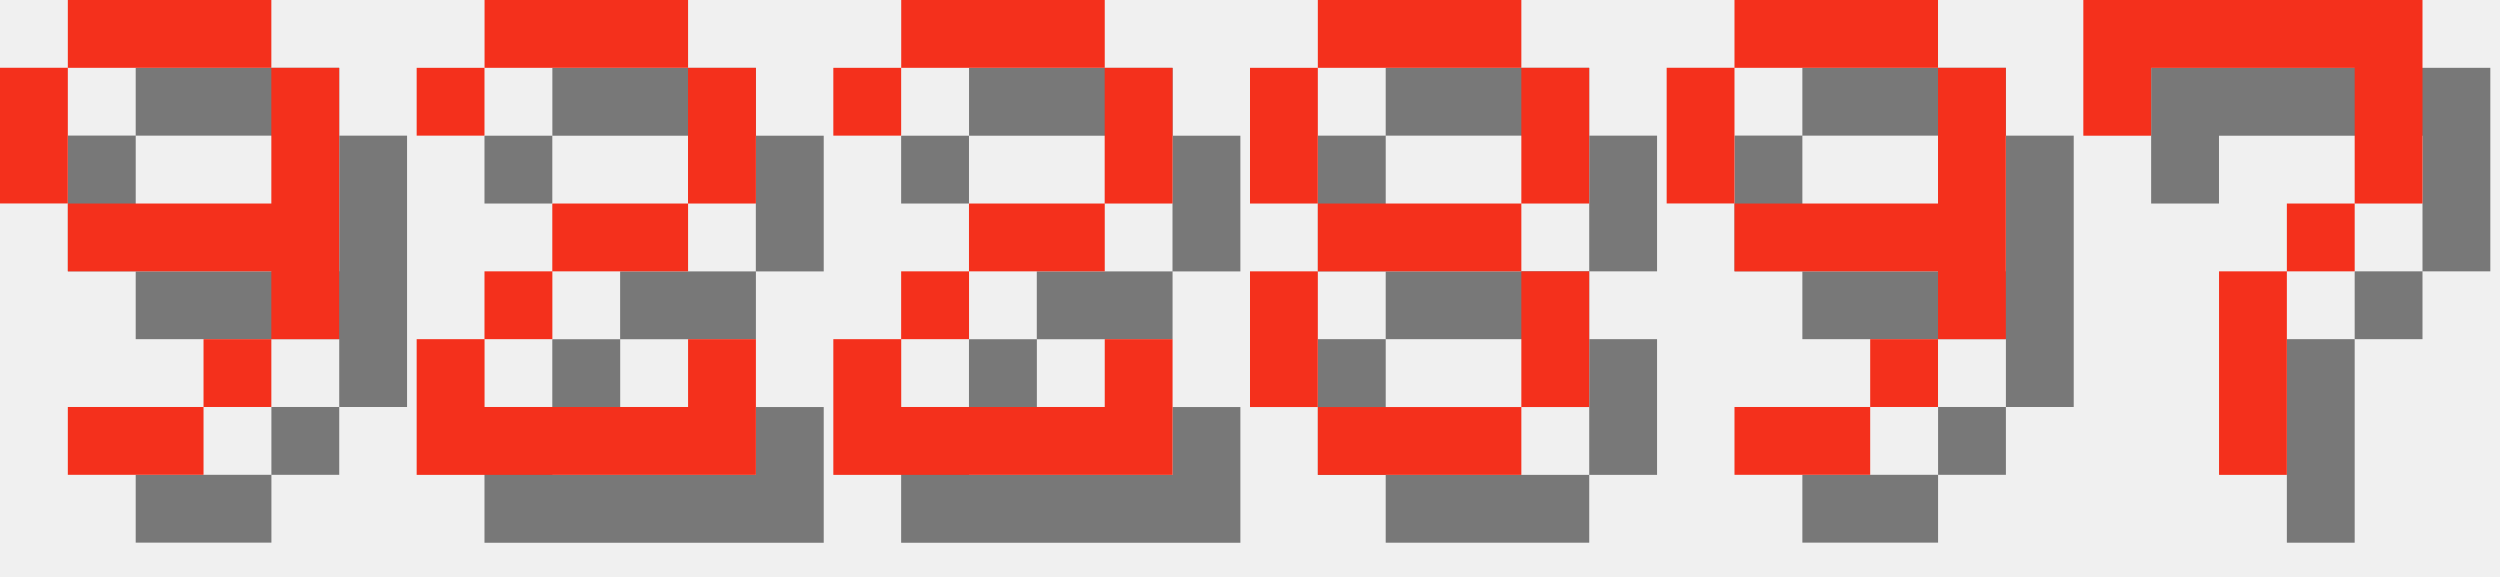
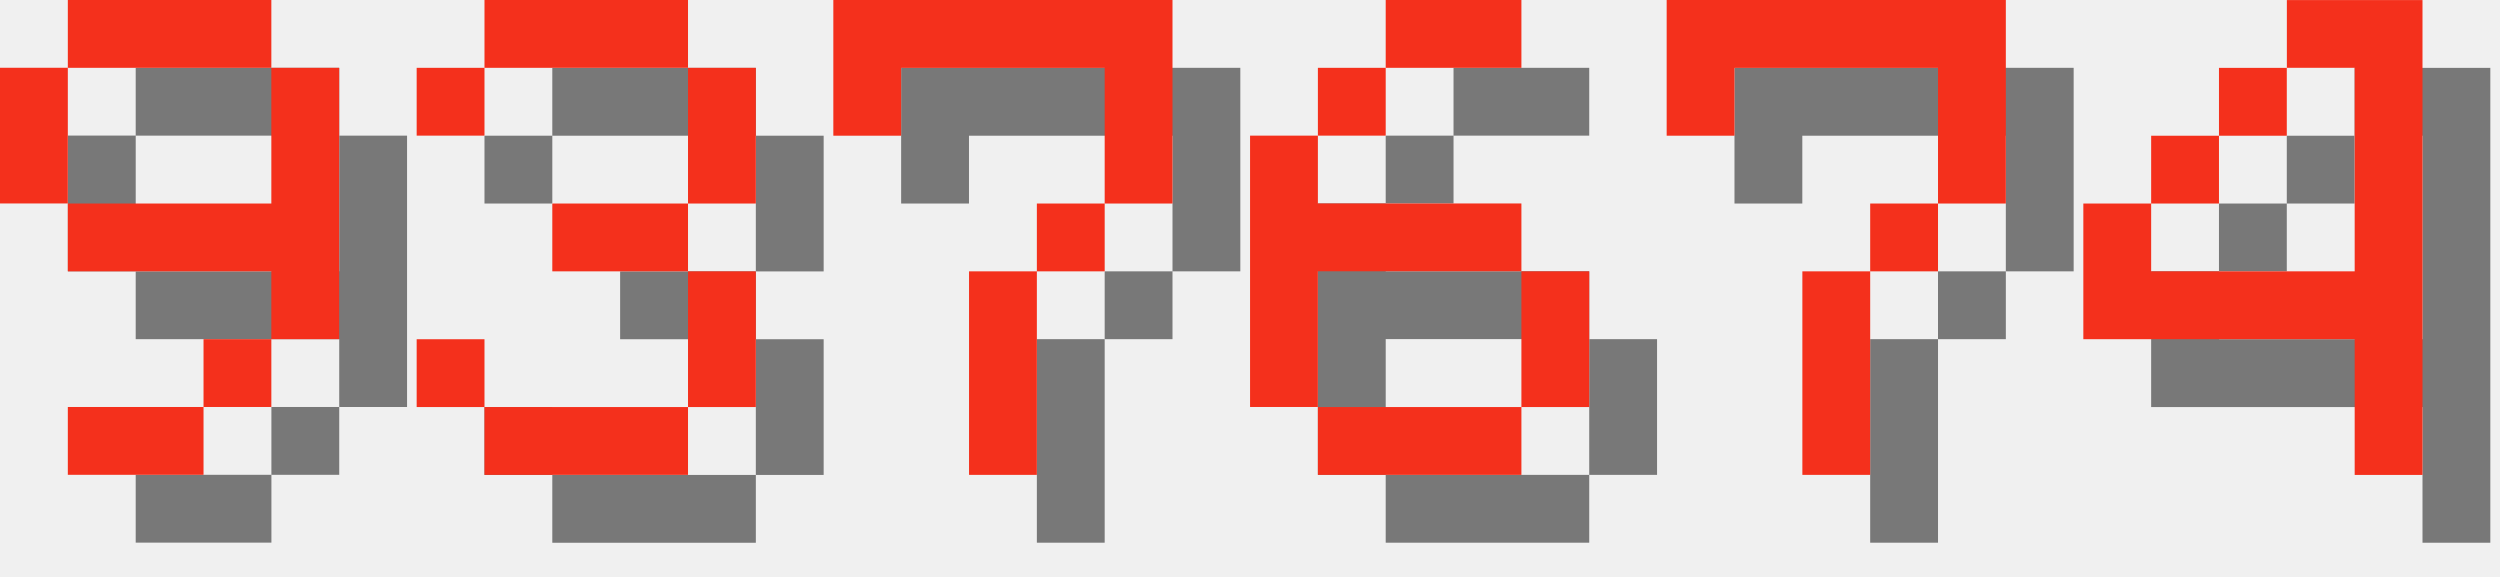
<svg xmlns="http://www.w3.org/2000/svg" version="1.1" width="156.0" height="36">
  <style>
        .text-foreground {
            fill: #F4301C;
        }
        .text-shadow {
            fill: #000000;
            fill-opacity: 0.5;
        }
    </style>
  <g class="digit" id="digit_9" transform="translate(0.0, 0), scale(4)">
    <path id="digit_9_shadow" class="text-shadow" d="m2.117 1.058v1.058h3.175v-1.058h-3.175zm3.175 1.058v2.117h-3.175v1.058h3.175v1.058h1.058v-4.233h-1.058zm0 4.233h-1.058v1.058h1.058v-1.058zm-1.058 1.058h-2.117v1.058h2.117v-1.058zm-2.117-3.175v-2.117h-1.058v2.117h1.058z" fill-opacity=".5" style="paint-order:stroke fill markers" />
    <path id="digit_9_fg" class="text-foreground" d="m1.058 0v1.058h3.175v-1.058h-3.175zm3.175 1.058v2.117h-3.175v1.058h3.175v1.058h1.058v-4.233h-1.058zm0 4.233h-1.058v1.058h1.058v-1.058zm-1.058 1.058h-2.117v1.058h2.117v-1.058zm-2.117-3.175v-2.117h-1.058v2.117h1.058z" fill="#fff" style="paint-order:stroke fill markers" />
  </g>
-   <g class="digit" id="digit_2" transform="translate(26.0, 0), scale(4)">
-     <path id="digit_2_shadow" class="text-shadow" d="m1.058 2.117v1.058h1.058v-1.058h3.175v2.117h-2.117v1.058h-1.058v1.058h-1.058v2.117h5.292v-2.117h-1.058v1.058h-3.175v-1.058h1.058v-1.058h2.117v-1.058h1.058v-2.117h-1.058v-1.058h-3.175v1.058h-1.058z" fill-opacity=".5" style="paint-order:stroke fill markers" />
-     <path id="digit_2_fg" class="text-foreground" d="m0 1.058v1.058h1.058v-1.058h3.175v2.117h-2.117v1.058h-1.058v1.058h-1.058v2.117h5.292v-2.117h-1.058v1.058h-3.175v-1.058h1.058v-1.058h2.117v-1.058h1.058v-2.117h-1.058v-1.058h-3.175v1.058h-1.058z" fill="#fff" style="paint-order:stroke fill markers" />
+   <g class="digit" id="digit_3" transform="translate(26.0, 0), scale(4)">
+     <path id="digit_3_shadow" class="text-shadow" d="m1.058 2.117v1.058h1.058v-1.058h3.175v2.117h-2.117v1.058h2.117v2.117h-3.175v-1.058h-1.058v1.058h1.058v1.058h3.175v-1.058h1.058v-2.117h-1.058v-1.058h1.058v-2.117h-1.058v-1.058h-3.175v1.058h-1.058z" fill-opacity=".5" style="paint-order:stroke fill markers" />
+     <path id="digit_3_fg" class="text-foreground" d="m0 1.058v1.058h1.058v-1.058h3.175v2.117h-2.117v1.058h2.117v2.117h-3.175v-1.058h-1.058v1.058h1.058v1.058h3.175v-1.058h1.058v-2.117h-1.058v-1.058h1.058v-2.117h-1.058v-1.058h-3.175v1.058h-1.058z" fill="#fff" style="paint-order:stroke fill markers" />
  </g>
-   <g class="digit" id="digit_2" transform="translate(52.0, 0), scale(4)">
-     <path id="digit_2_shadow" class="text-shadow" d="m1.058 2.117v1.058h1.058v-1.058h3.175v2.117h-2.117v1.058h-1.058v1.058h-1.058v2.117h5.292v-2.117h-1.058v1.058h-3.175v-1.058h1.058v-1.058h2.117v-1.058h1.058v-2.117h-1.058v-1.058h-3.175v1.058h-1.058z" fill-opacity=".5" style="paint-order:stroke fill markers" />
-     <path id="digit_2_fg" class="text-foreground" d="m0 1.058v1.058h1.058v-1.058h3.175v2.117h-2.117v1.058h-1.058v1.058h-1.058v2.117h5.292v-2.117h-1.058v1.058h-3.175v-1.058h1.058v-1.058h2.117v-1.058h1.058v-2.117h-1.058v-1.058h-3.175v1.058h-1.058z" fill="#fff" style="paint-order:stroke fill markers" />
-   </g>
-   <g class="digit" id="digit_8" transform="translate(78.0, 0), scale(4)">
-     <path id="digit_8_shadow" class="text-shadow" d="m2.117 1.058v1.058h3.175v-1.058h-3.175zm3.175 1.058v2.117h1.058v-2.117h-1.058zm0 2.117h-3.175v1.058h3.175v-1.058zm0 1.058v2.117h1.058v-2.117h-1.058zm0 2.117h-3.175v1.058h3.175v-1.058zm-3.175 0v-2.117h-1.058v2.117h1.058zm0-3.175v-2.117h-1.058v2.117h1.058z" fill-opacity=".5" style="paint-order:stroke fill markers" />
-     <path id="digit_8_fg" class="text-foreground" d="m1.058 0v1.058h3.175v-1.058h-3.175zm3.175 1.058v2.117h1.058v-2.117h-1.058zm0 2.117h-3.175v1.058h3.175v-1.058zm0 1.058v2.117h1.058v-2.117h-1.058zm0 2.117h-3.175v1.058h3.175v-1.058zm-3.175 0v-2.117h-1.058v2.117h1.058zm0-3.175v-2.117h-1.058v2.117h1.058z" fill="#fff" style="paint-order:stroke fill markers" />
-   </g>
-   <g class="digit" id="digit_9" transform="translate(104.0, 0), scale(4)">
-     <path id="digit_9_shadow" class="text-shadow" d="m2.117 1.058v1.058h3.175v-1.058h-3.175zm3.175 1.058v2.117h-3.175v1.058h3.175v1.058h1.058v-4.233h-1.058zm0 4.233h-1.058v1.058h1.058v-1.058zm-1.058 1.058h-2.117v1.058h2.117v-1.058zm-2.117-3.175v-2.117h-1.058v2.117h1.058z" fill-opacity=".5" style="paint-order:stroke fill markers" />
-     <path id="digit_9_fg" class="text-foreground" d="m1.058 0v1.058h3.175v-1.058h-3.175zm3.175 1.058v2.117h-3.175v1.058h3.175v1.058h1.058v-4.233h-1.058zm0 4.233h-1.058v1.058h1.058v-1.058zm-1.058 1.058h-2.117v1.058h2.117v-1.058zm-2.117-3.175v-2.117h-1.058v2.117h1.058z" fill="#fff" style="paint-order:stroke fill markers" />
-   </g>
-   <g class="digit" id="digit_7" transform="translate(130.0, 0), scale(4)">
+   <g class="digit" id="digit_7" transform="translate(52.0, 0), scale(4)">
    <path id="digit_7_shadow" class="text-shadow" d="m1.058 1.058 2e-6 2.117h1.058v-1.058h3.175v1.058l2e-7 1.058h-1.058v1.058h-1.058l4e-7 3.175 1.058 1e-7v-3.175h1.058v-1.058h1.058l5e-7 -1.058v-2.117z" fill-opacity=".5" style="paint-order:stroke fill markers" />
    <path id="digit_7_fg" class="text-foreground" d="m0 0 2e-6 2.117h1.058v-1.058h3.175v1.058l2e-7 1.058h-1.058v1.058h-1.058l4e-7 3.175 1.058 1e-7v-3.175h1.058v-1.058h1.058l5e-7 -1.058v-2.117z" fill="#fff" style="paint-order:stroke fill markers" />
  </g>
+   <g class="digit" id="digit_6" transform="translate(78.0, 0), scale(4)">
+     <path id="digit_6_shadow" class="text-shadow" d="m3.175 1.058v1.058h2.117v-1.058h-2.117zm0 1.058h-1.058v1.058h1.058v-1.058zm-1.058 1.058h-1.058v4.233h1.058v-2.117h3.175v-1.058h-3.175v-1.058zm3.175 2.117v2.117h1.058v-2.117h-1.058zm0 2.117h-3.175v1.058h3.175v-1.058z" fill-opacity=".5" style="paint-order:stroke fill markers" />
+     <path id="digit_6_fg" class="text-foreground" d="m2.117 0v1.058h2.117v-1.058h-2.117zm0 1.058h-1.058v1.058h1.058v-1.058zm-1.058 1.058h-1.058v4.233h1.058v-2.117h3.175v-1.058h-3.175v-1.058zm3.175 2.117v2.117h1.058v-2.117h-1.058zm0 2.117h-3.175v1.058h3.175v-1.058z" fill="#fff" style="paint-order:stroke fill markers" />
+   </g>
+   <g class="digit" id="digit_7" transform="translate(104.0, 0), scale(4)">
+     <path id="digit_7_shadow" class="text-shadow" d="m1.058 1.058 2e-6 2.117h1.058v-1.058h3.175v1.058l2e-7 1.058h-1.058v1.058h-1.058l4e-7 3.175 1.058 1e-7v-3.175h1.058v-1.058h1.058l5e-7 -1.058v-2.117z" fill-opacity=".5" style="paint-order:stroke fill markers" />
+     <path id="digit_7_fg" class="text-foreground" d="m0 0 2e-6 2.117h1.058v-1.058h3.175v1.058l2e-7 1.058h-1.058v1.058h-1.058l4e-7 3.175 1.058 1e-7v-3.175h1.058v-1.058h1.058l5e-7 -1.058v-2.117z" fill="#fff" style="paint-order:stroke fill markers" />
+   </g>
+   <g class="digit" id="digit_4" transform="translate(130.0, 0), scale(4)">
+     <path id="digit_4_shadow" class="text-shadow" d="m4.233 1.058v1.058h1.058v3.175h-3.175v-1.058h-1.058v2.117h4.233v2.117h1.058v-7.408h-2.117zm-2.117 3.175h1.058v-1.058h-1.058v1.058zm1.058-1.058h1.058v-1.058h-1.058v1.058z" fill-opacity=".5" style="paint-order:stroke fill markers" />
+     <path id="digit_4_fg" class="text-foreground" d="m3.175 0v1.058h1.058v3.175h-3.175v-1.058h-1.058v2.117h4.233v2.117h1.058v-7.408h-2.117zm-2.117 3.175h1.058v-1.058h-1.058v1.058zm1.058-1.058h1.058v-1.058h-1.058v1.058z" fill="#fff" style="paint-order:stroke fill markers" />
+   </g>
</svg>
